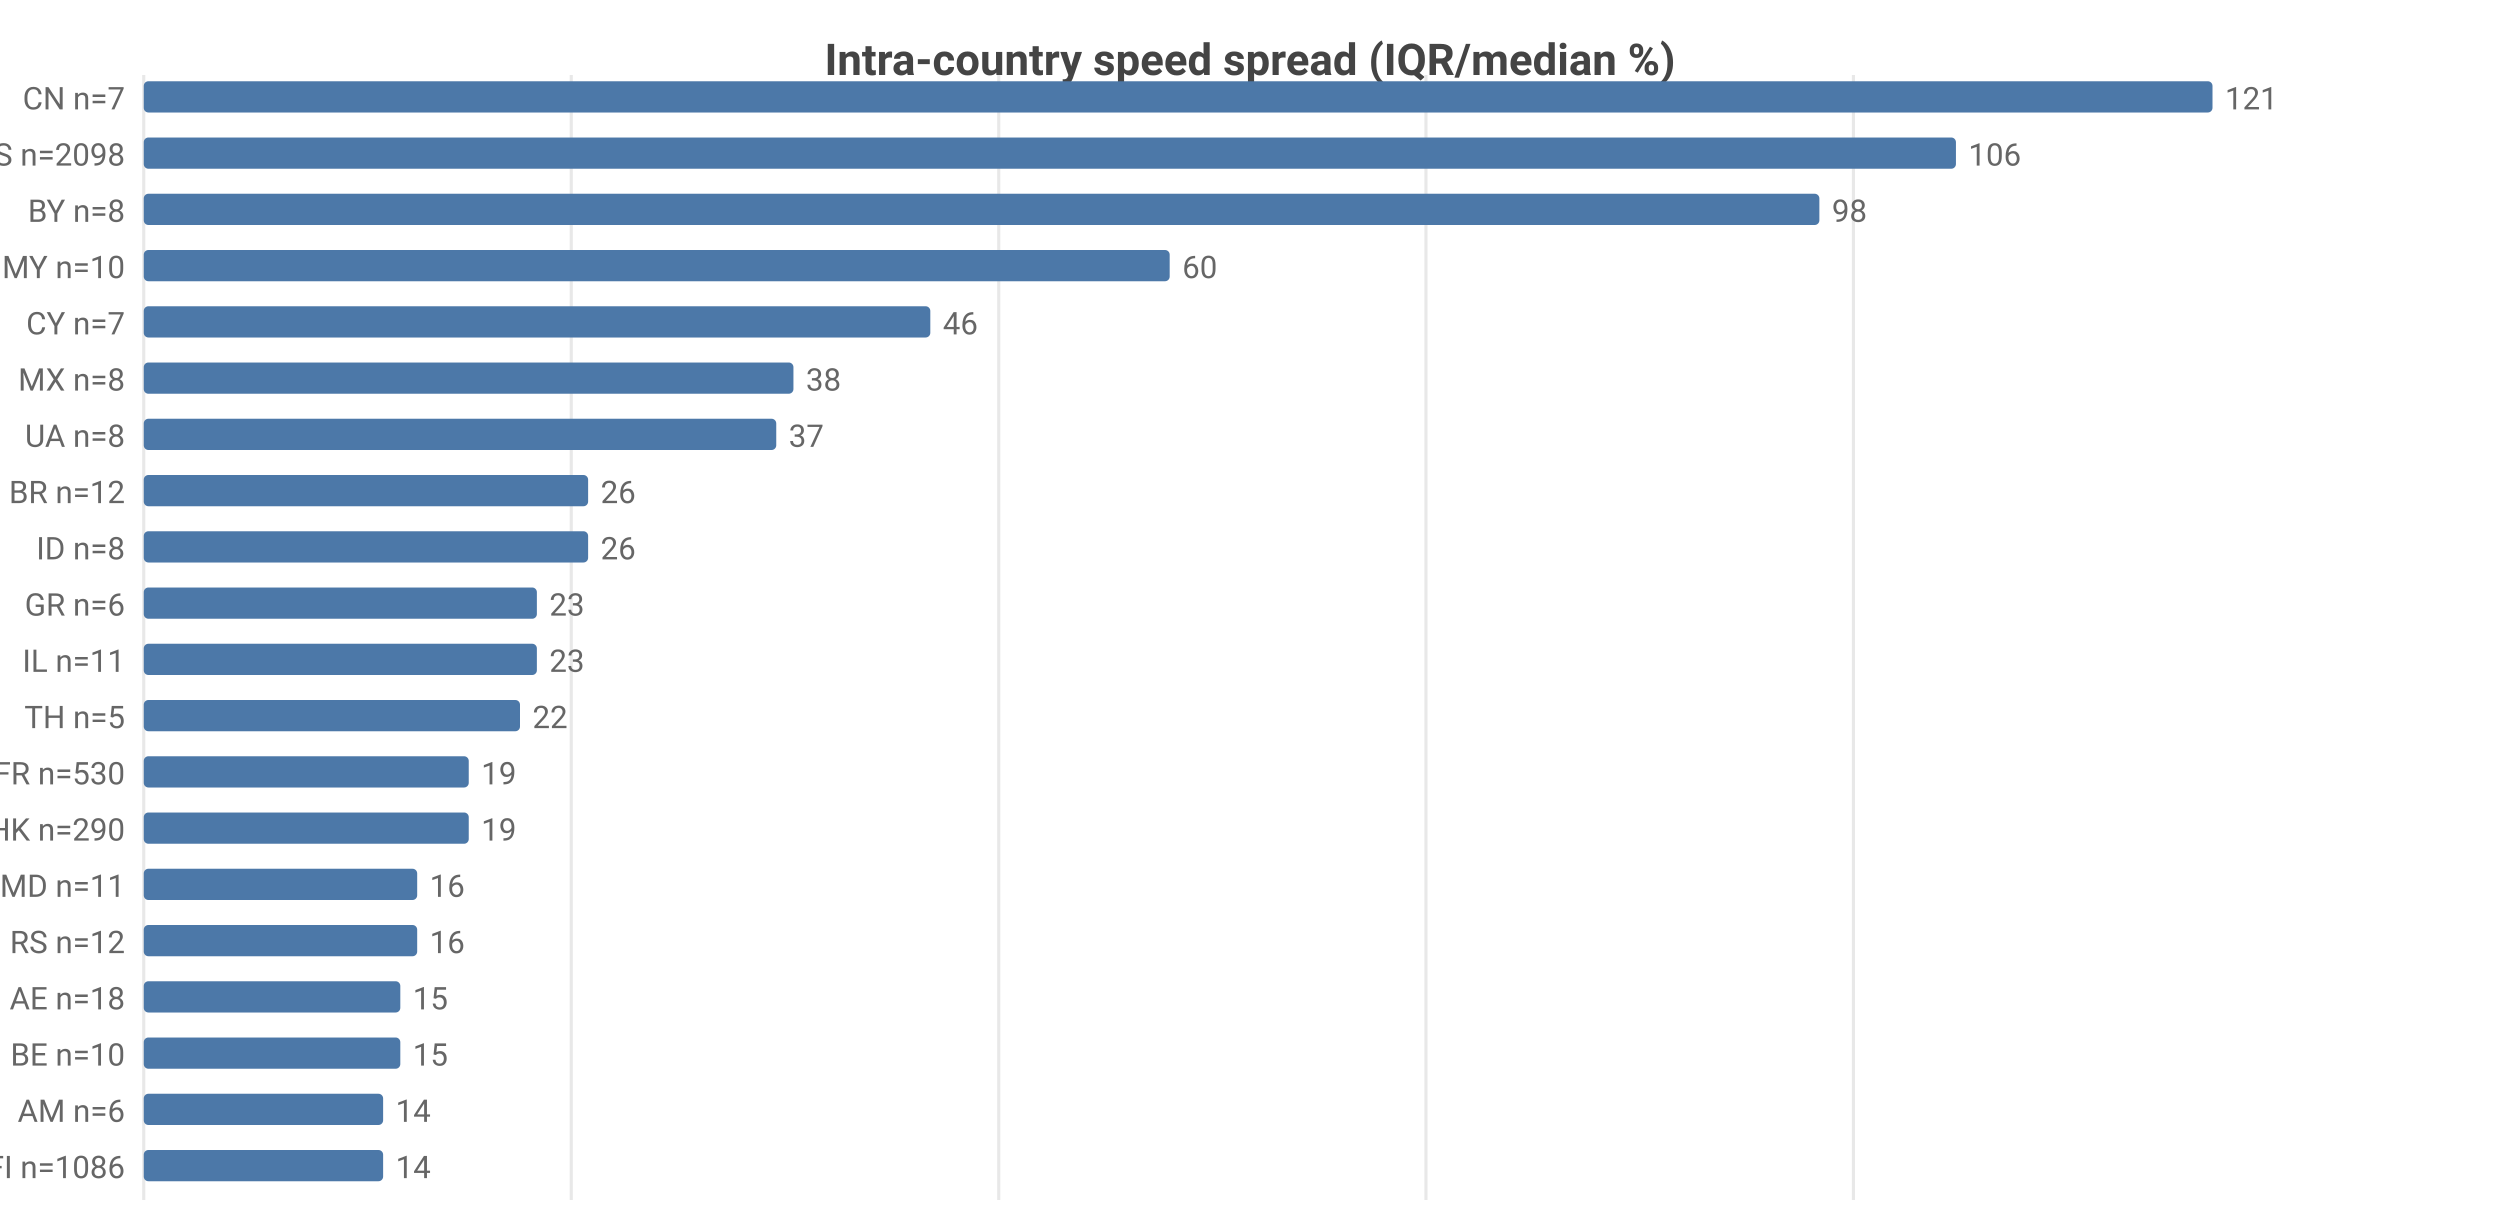
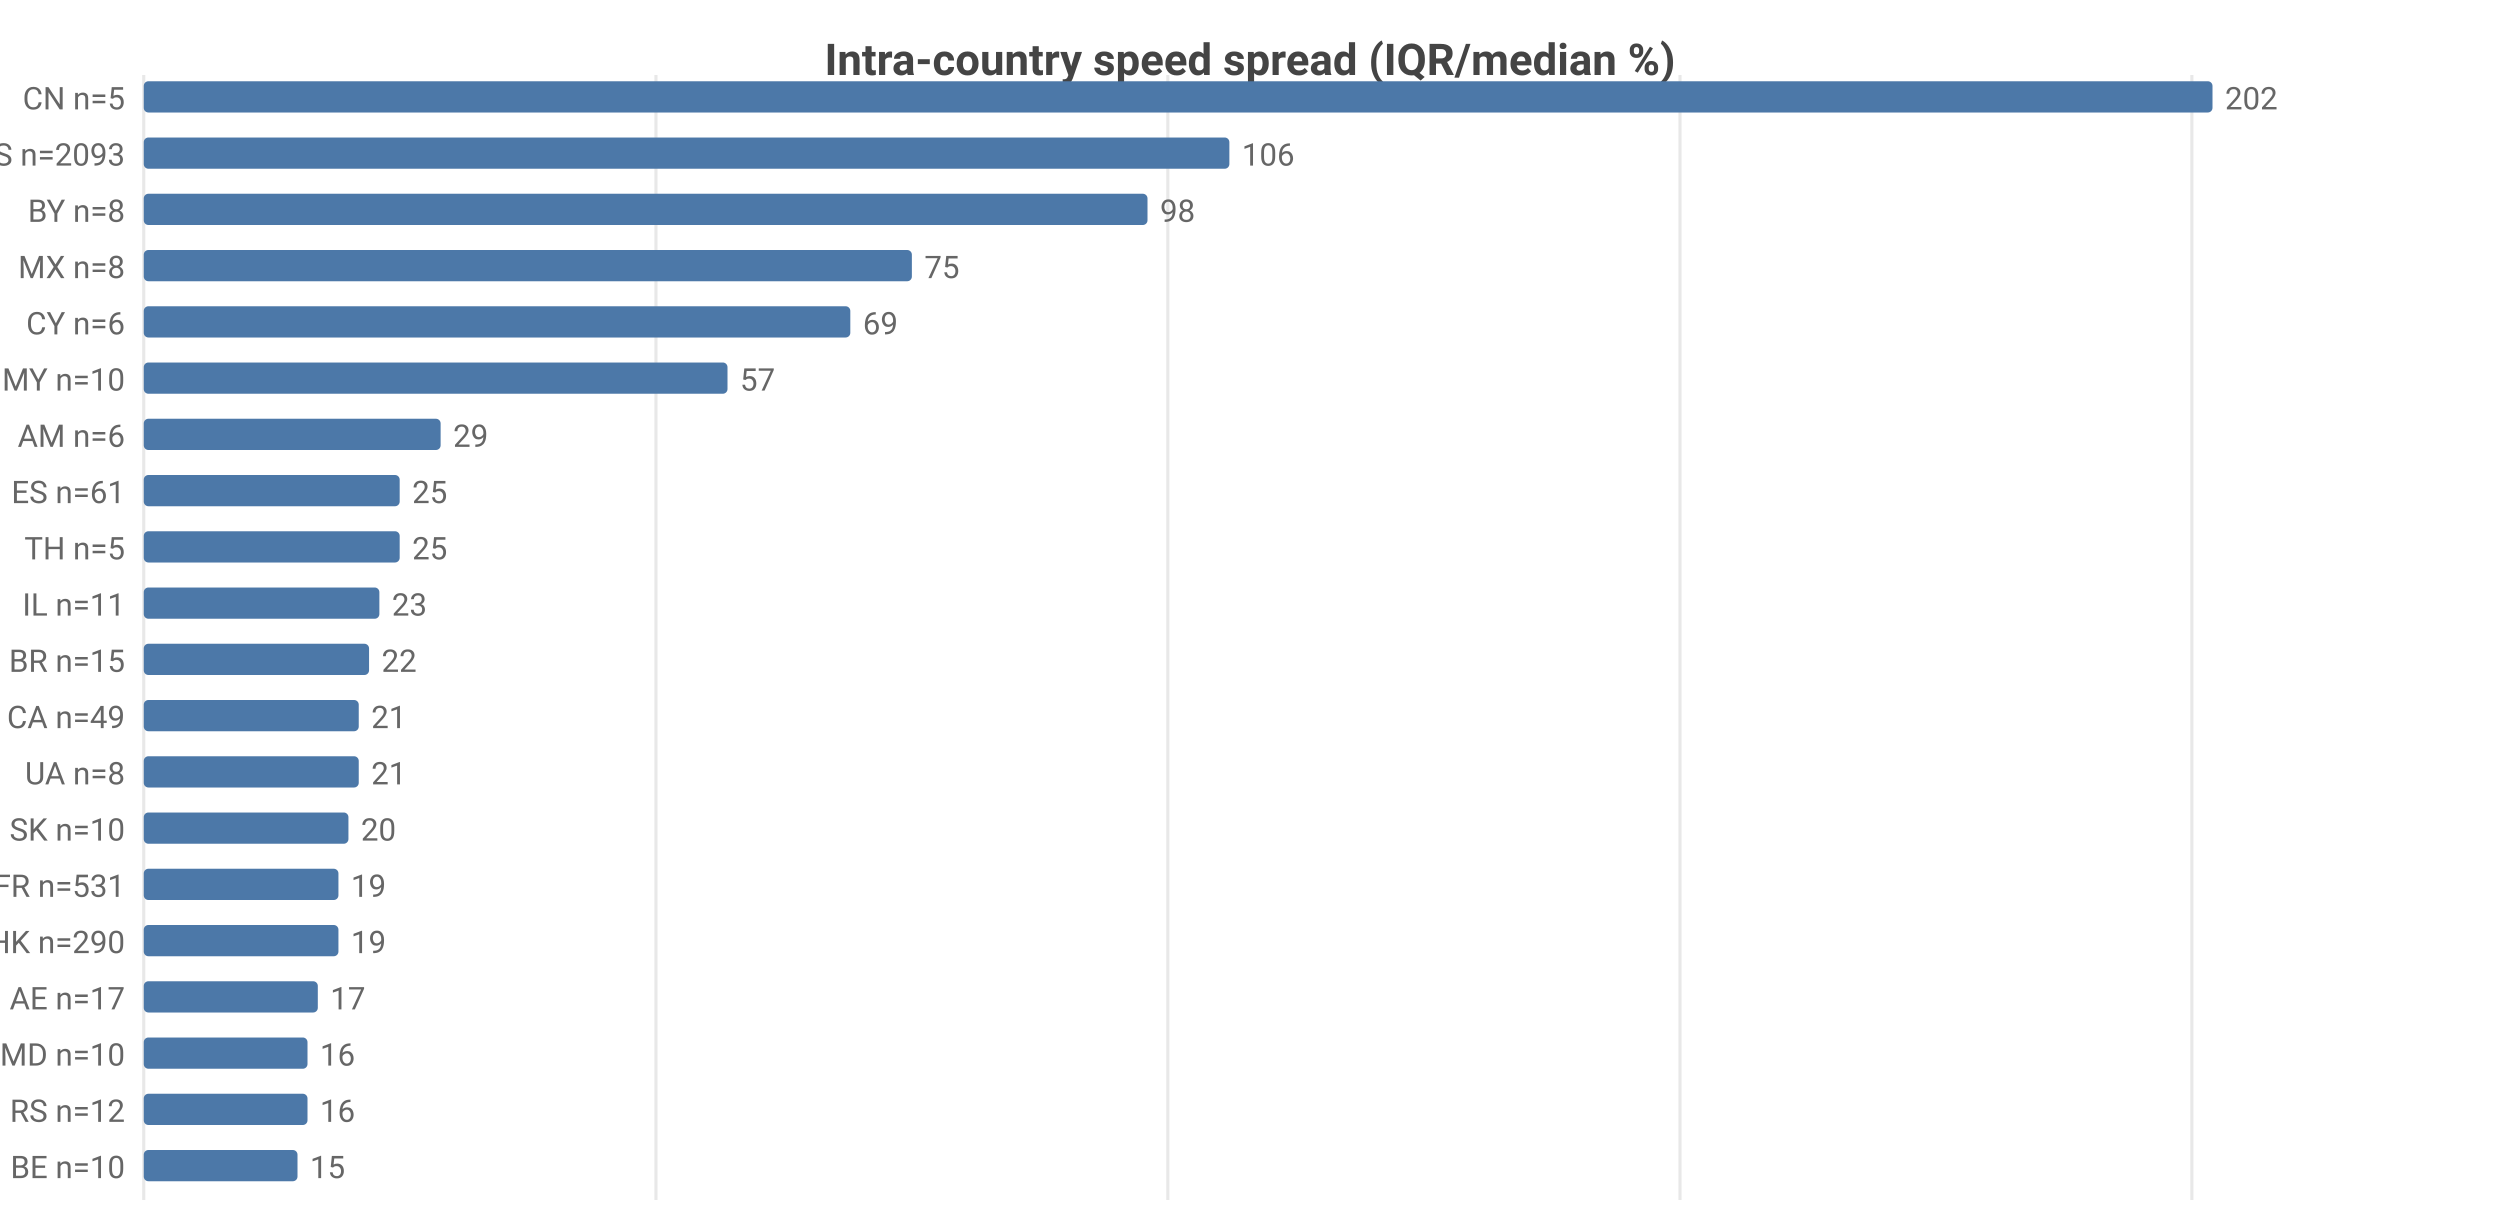
<svg xmlns="http://www.w3.org/2000/svg" width="800" height="392" viewBox="0 0 800 392">
  <rect width="800" height="392" fill="#ffffff" />
  <style>text{font-family:system-ui,-apple-system,'Segoe UI',Roboto,sans-serif}.g{stroke:#e8e8e8;stroke-width:1}.a{stroke:#999;stroke-width:1}.t{font-size:10px;fill:#666}.m{font-size:10px;text-anchor:middle;fill:#666}.e{font-size:10px;text-anchor:end;fill:#666}.l{font-size:11px;fill:#333}.tt{font-size:14px;font-weight:600;text-anchor:middle;fill:#444}.em{font-size:13px;text-anchor:middle;fill:#999}</style>
  <text class="tt" x="400.0" y="24">Intra-country speed spread (IQR/median %)</text>
  <line class="g" x1="46" y1="24" x2="46" y2="384" />
-   <line class="g" x1="182.8" y1="24" x2="182.8" y2="384" />
-   <line class="g" x1="319.6" y1="24" x2="319.6" y2="384" />
-   <line class="g" x1="456.3" y1="24" x2="456.3" y2="384" />
-   <line class="g" x1="593.1" y1="24" x2="593.1" y2="384" />
-   <text class="e" x="40" y="35">CN n=7</text>
+   <line class="g" x1="209.9" y1="24" x2="209.9" y2="384" />
+   <line class="g" x1="373.7" y1="24" x2="373.7" y2="384" />
+   <line class="g" x1="537.6" y1="24" x2="537.6" y2="384" />
+   <line class="g" x1="701.4" y1="24" x2="701.4" y2="384" />
+   <text class="e" x="40" y="35">CN n=5</text>
  <rect x="46" y="26" width="662" height="10" fill="#4c78a8" rx="1.5" />
-   <text class="t" x="712" y="35">121</text>
-   <text class="e" x="40" y="53">US n=2098</text>
-   <rect x="46" y="44" width="579.9" height="10" fill="#4c78a8" rx="1.5" />
-   <text class="t" x="629.9" y="53">106</text>
+   <text class="t" x="712" y="35">202</text>
+   <text class="e" x="40" y="53">US n=2093</text>
+   <rect x="46" y="44" width="347.4" height="10" fill="#4c78a8" rx="1.5" />
+   <text class="t" x="397.4" y="53">106</text>
  <text class="e" x="40" y="71">BY n=8</text>
-   <rect x="46" y="62" width="536.2" height="10" fill="#4c78a8" rx="1.5" />
-   <text class="t" x="586.2" y="71">98</text>
-   <text class="e" x="40" y="89">MY n=10</text>
-   <rect x="46" y="80" width="328.3" height="10" fill="#4c78a8" rx="1.5" />
-   <text class="t" x="378.3" y="89">60</text>
-   <text class="e" x="40" y="107">CY n=7</text>
-   <rect x="46" y="98" width="251.7" height="10" fill="#4c78a8" rx="1.5" />
-   <text class="t" x="301.7" y="107">46</text>
-   <text class="e" x="40" y="125">MX n=8</text>
-   <rect x="46" y="116" width="207.9" height="10" fill="#4c78a8" rx="1.5" />
-   <text class="t" x="257.9" y="125">38</text>
-   <text class="e" x="40" y="143">UA n=8</text>
-   <rect x="46" y="134" width="202.4" height="10" fill="#4c78a8" rx="1.5" />
-   <text class="t" x="252.4" y="143">37</text>
-   <text class="e" x="40" y="161">BR n=12</text>
-   <rect x="46" y="152" width="142.2" height="10" fill="#4c78a8" rx="1.5" />
-   <text class="t" x="192.2" y="161">26</text>
-   <text class="e" x="40" y="179">ID n=8</text>
-   <rect x="46" y="170" width="142.2" height="10" fill="#4c78a8" rx="1.5" />
-   <text class="t" x="192.2" y="179">26</text>
-   <text class="e" x="40" y="197">GR n=6</text>
-   <rect x="46" y="188" width="125.8" height="10" fill="#4c78a8" rx="1.5" />
-   <text class="t" x="175.8" y="197">23</text>
-   <text class="e" x="40" y="215">IL n=11</text>
-   <rect x="46" y="206" width="125.8" height="10" fill="#4c78a8" rx="1.5" />
-   <text class="t" x="175.8" y="215">23</text>
-   <text class="e" x="40" y="233">TH n=5</text>
-   <rect x="46" y="224" width="120.4" height="10" fill="#4c78a8" rx="1.5" />
-   <text class="t" x="170.4" y="233">22</text>
-   <text class="e" x="40" y="251">FR n=530</text>
-   <rect x="46" y="242" width="104.0" height="10" fill="#4c78a8" rx="1.5" />
-   <text class="t" x="154.0" y="251">19</text>
-   <text class="e" x="40" y="269">HK n=290</text>
-   <rect x="46" y="260" width="104.0" height="10" fill="#4c78a8" rx="1.5" />
-   <text class="t" x="154.0" y="269">19</text>
-   <text class="e" x="40" y="287">MD n=11</text>
-   <rect x="46" y="278" width="87.5" height="10" fill="#4c78a8" rx="1.5" />
-   <text class="t" x="137.5" y="287">16</text>
-   <text class="e" x="40" y="305">RS n=12</text>
-   <rect x="46" y="296" width="87.5" height="10" fill="#4c78a8" rx="1.5" />
-   <text class="t" x="137.5" y="305">16</text>
-   <text class="e" x="40" y="323">AE n=18</text>
-   <rect x="46" y="314" width="82.1" height="10" fill="#4c78a8" rx="1.5" />
-   <text class="t" x="132.1" y="323">15</text>
-   <text class="e" x="40" y="341">BE n=10</text>
-   <rect x="46" y="332" width="82.1" height="10" fill="#4c78a8" rx="1.5" />
-   <text class="t" x="132.1" y="341">15</text>
-   <text class="e" x="40" y="359">AM n=6</text>
-   <rect x="46" y="350" width="76.6" height="10" fill="#4c78a8" rx="1.5" />
-   <text class="t" x="126.6" y="359">14</text>
-   <text class="e" x="40" y="377">FI n=1086</text>
-   <rect x="46" y="368" width="76.6" height="10" fill="#4c78a8" rx="1.5" />
-   <text class="t" x="126.6" y="377">14</text>
+   <rect x="46" y="62" width="321.2" height="10" fill="#4c78a8" rx="1.5" />
+   <text class="t" x="371.2" y="71">98</text>
+   <text class="e" x="40" y="89">MX n=8</text>
+   <rect x="46" y="80" width="245.8" height="10" fill="#4c78a8" rx="1.5" />
+   <text class="t" x="295.8" y="89">75</text>
+   <text class="e" x="40" y="107">CY n=6</text>
+   <rect x="46" y="98" width="226.1" height="10" fill="#4c78a8" rx="1.5" />
+   <text class="t" x="276.1" y="107">69</text>
+   <text class="e" x="40" y="125">MY n=10</text>
+   <rect x="46" y="116" width="186.8" height="10" fill="#4c78a8" rx="1.5" />
+   <text class="t" x="236.8" y="125">57</text>
+   <text class="e" x="40" y="143">AM n=6</text>
+   <rect x="46" y="134" width="95.0" height="10" fill="#4c78a8" rx="1.5" />
+   <text class="t" x="145.0" y="143">29</text>
+   <text class="e" x="40" y="161">ES n=61</text>
+   <rect x="46" y="152" width="81.9" height="10" fill="#4c78a8" rx="1.5" />
+   <text class="t" x="131.9" y="161">25</text>
+   <text class="e" x="40" y="179">TH n=5</text>
+   <rect x="46" y="170" width="81.9" height="10" fill="#4c78a8" rx="1.5" />
+   <text class="t" x="131.9" y="179">25</text>
+   <text class="e" x="40" y="197">IL n=11</text>
+   <rect x="46" y="188" width="75.4" height="10" fill="#4c78a8" rx="1.5" />
+   <text class="t" x="125.4" y="197">23</text>
+   <text class="e" x="40" y="215">BR n=15</text>
+   <rect x="46" y="206" width="72.1" height="10" fill="#4c78a8" rx="1.5" />
+   <text class="t" x="122.1" y="215">22</text>
+   <text class="e" x="40" y="233">CA n=49</text>
+   <rect x="46" y="224" width="68.8" height="10" fill="#4c78a8" rx="1.5" />
+   <text class="t" x="118.8" y="233">21</text>
+   <text class="e" x="40" y="251">UA n=8</text>
+   <rect x="46" y="242" width="68.8" height="10" fill="#4c78a8" rx="1.5" />
+   <text class="t" x="118.8" y="251">21</text>
+   <text class="e" x="40" y="269">SK n=10</text>
+   <rect x="46" y="260" width="65.5" height="10" fill="#4c78a8" rx="1.5" />
+   <text class="t" x="115.5" y="269">20</text>
+   <text class="e" x="40" y="287">FR n=531</text>
+   <rect x="46" y="278" width="62.3" height="10" fill="#4c78a8" rx="1.5" />
+   <text class="t" x="112.3" y="287">19</text>
+   <text class="e" x="40" y="305">HK n=290</text>
+   <rect x="46" y="296" width="62.3" height="10" fill="#4c78a8" rx="1.5" />
+   <text class="t" x="112.3" y="305">19</text>
+   <text class="e" x="40" y="323">AE n=17</text>
+   <rect x="46" y="314" width="55.7" height="10" fill="#4c78a8" rx="1.5" />
+   <text class="t" x="105.7" y="323">17</text>
+   <text class="e" x="40" y="341">MD n=10</text>
+   <rect x="46" y="332" width="52.4" height="10" fill="#4c78a8" rx="1.5" />
+   <text class="t" x="102.4" y="341">16</text>
+   <text class="e" x="40" y="359">RS n=12</text>
+   <rect x="46" y="350" width="52.4" height="10" fill="#4c78a8" rx="1.5" />
+   <text class="t" x="102.4" y="359">16</text>
+   <text class="e" x="40" y="377">BE n=10</text>
+   <rect x="46" y="368" width="49.2" height="10" fill="#4c78a8" rx="1.5" />
+   <text class="t" x="99.2" y="377">15</text>
</svg>
